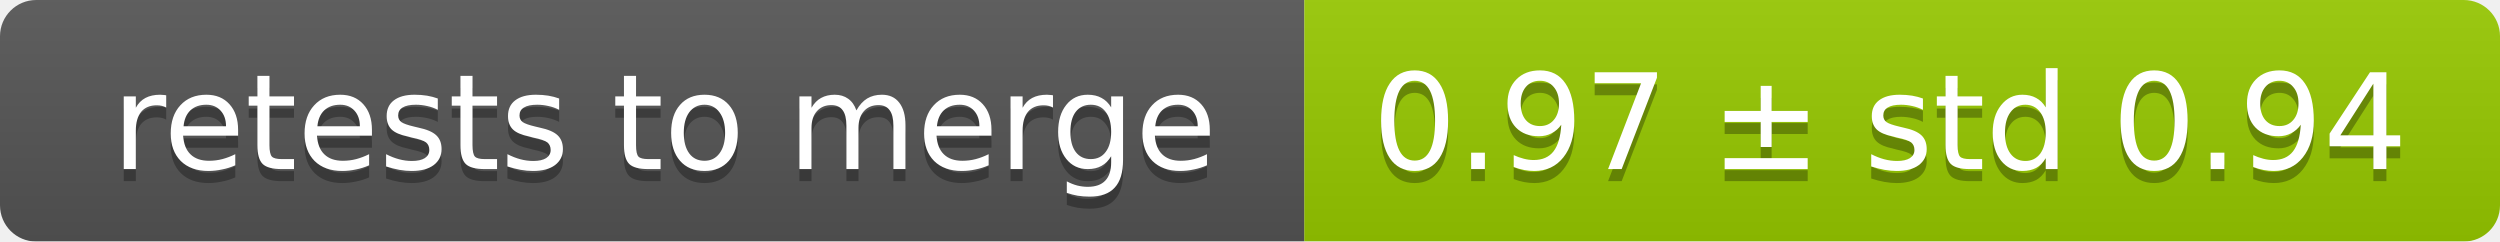
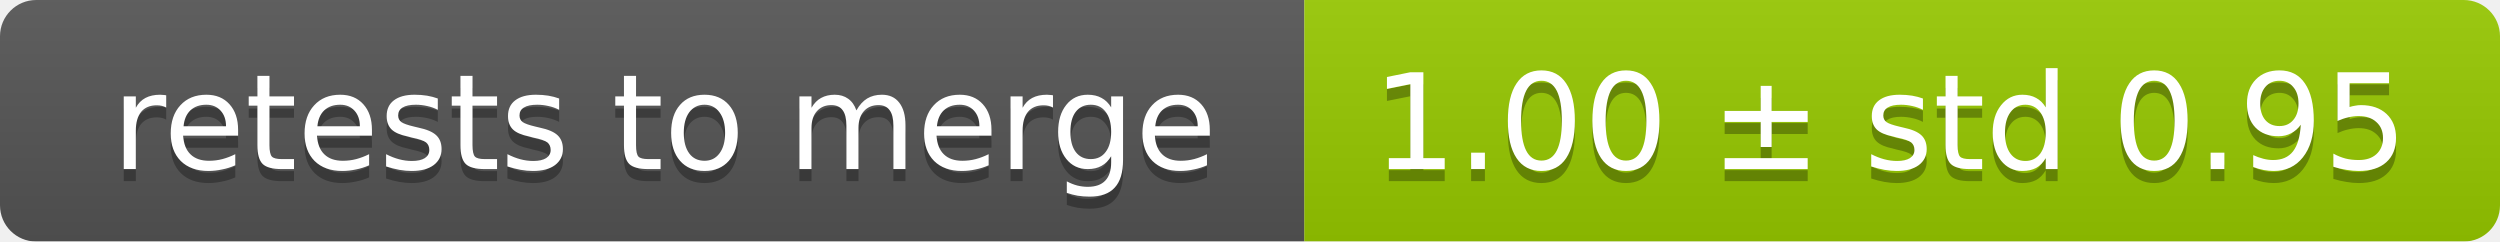
<svg xmlns="http://www.w3.org/2000/svg" width="207" height="20">
  <linearGradient id="smooth" x2="0" y2="100%">
    <stop offset="0" stop-color="#bbb" stop-opacity=".1" />
    <stop offset="1" stop-opacity=".1" />
  </linearGradient>
  <mask id="round">
    <rect width="207" height="20" rx="3" fill="#fff" />
  </mask>
  <g mask="url(#round)">
    <rect width="108" height="20" fill="#555" />
    <rect x="108" width="99" height="20" fill="#97ca00" />
    <rect width="207" height="20" fill="url(#smooth)" />
  </g>
  <g fill="#fff" text-anchor="middle" font-family="DejaVu Sans,Verdana,Geneva,sans-serif" font-size="11">
    <text x="55" y="15" fill="#010101" fill-opacity=".3">retests to merge</text>
    <text x="55" y="14">retests to merge</text>
-     <text x="156.5" y="15" fill="#010101" fill-opacity=".3">0.97 ± std 0.94</text>
-     <text x="156.5" y="14">0.97 ± std 0.94</text>
+     <text x="156.5" y="15" fill="#010101" fill-opacity=".3">1.00 ± std 0.95</text>
+     <text x="156.5" y="14">1.00 ± std 0.95</text>
  </g>
</svg>
